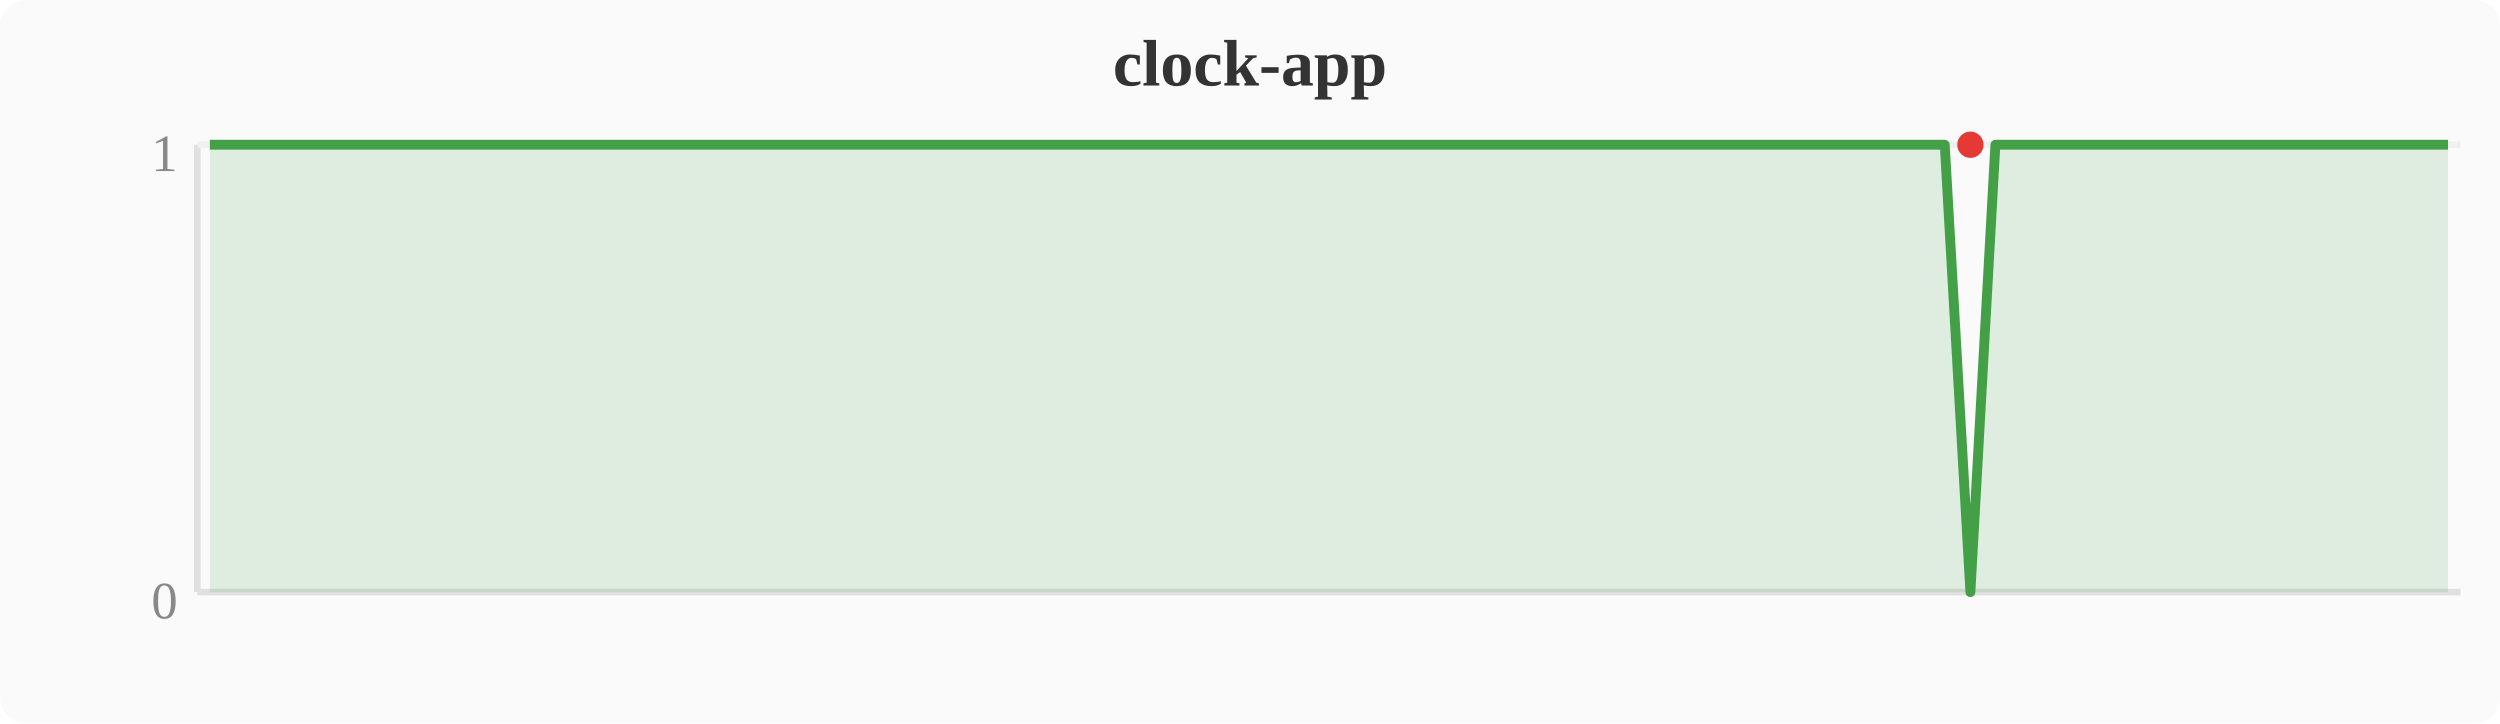
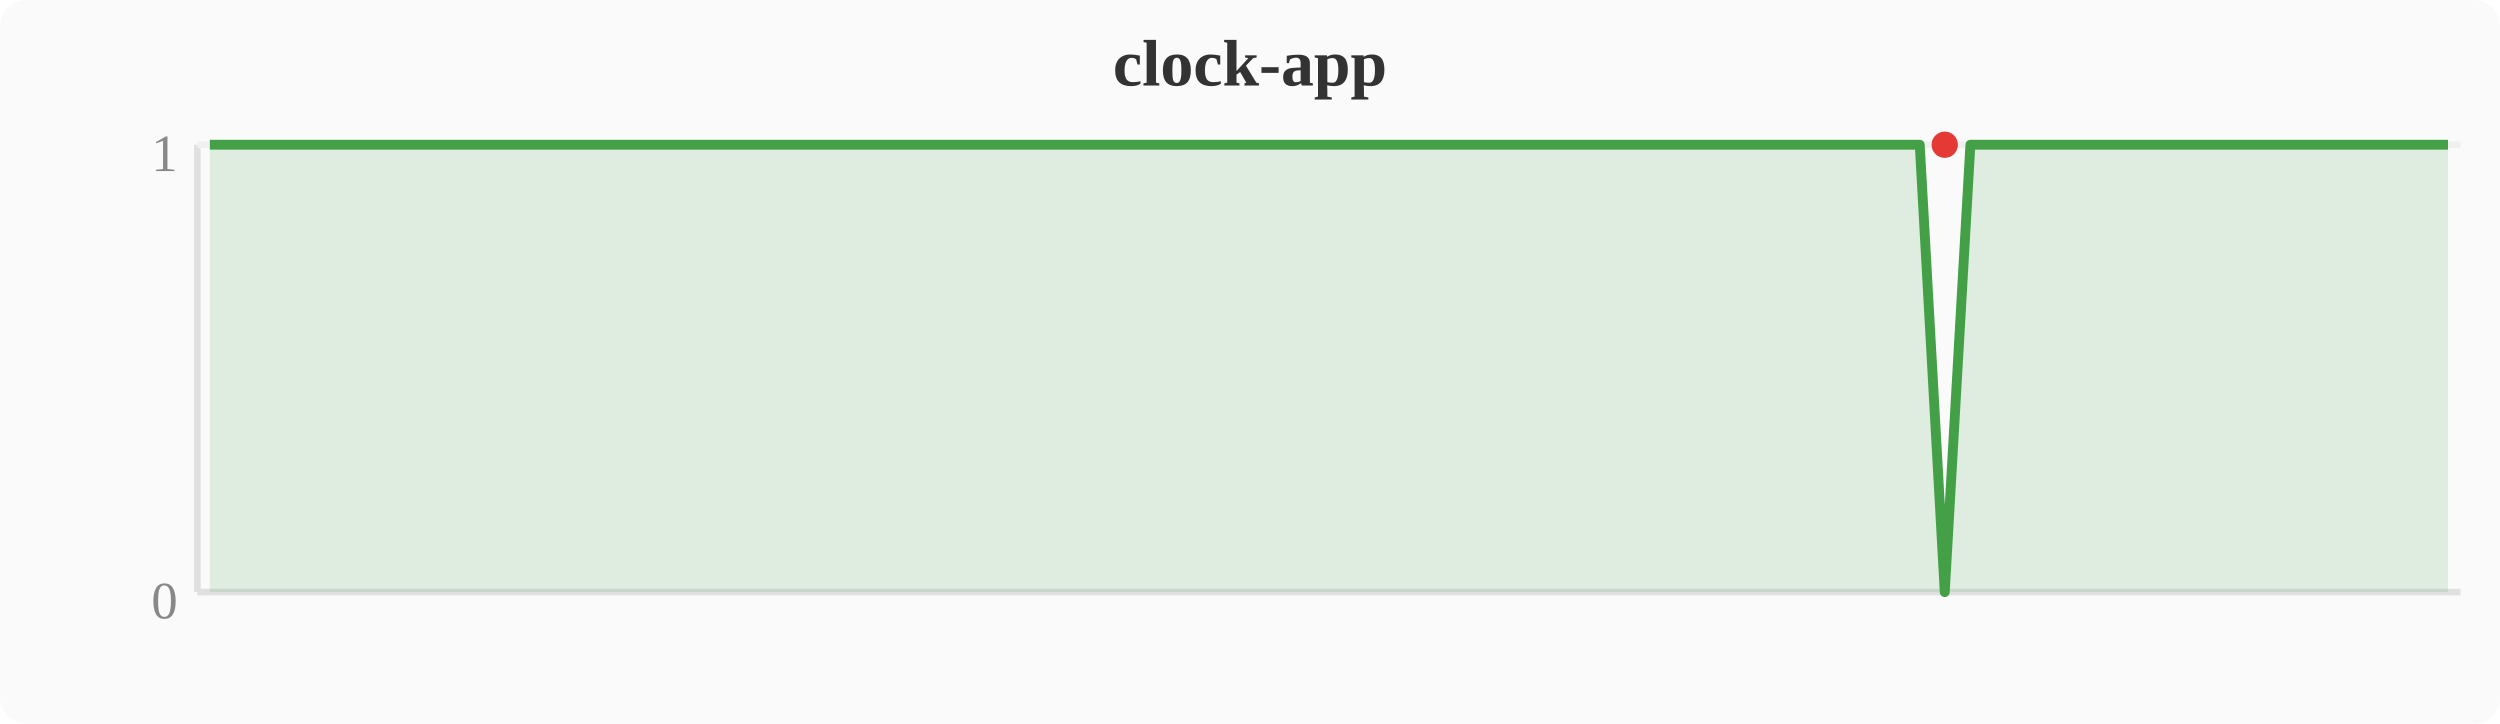
<svg xmlns="http://www.w3.org/2000/svg" width="380" height="110" viewBox="0 0 380 110">
  <rect width="380" height="110" fill="#fafafa" rx="4" />
  <text x="190" y="13" text-anchor="middle" font-size="10" font-weight="bold" fill="#333">clock-app</text>
  <line x1="30" y1="22" x2="30" y2="90" stroke="#e0e0e0" stroke-width="1" />
  <line x1="30" y1="90" x2="374" y2="90" stroke="#e0e0e0" stroke-width="1" />
  <line x1="30" y1="22" x2="374" y2="22" stroke="#f0f0f0" stroke-width="1" />
  <text x="27" y="94" text-anchor="end" font-size="8" fill="#888">0</text>
  <text x="27" y="26" text-anchor="end" font-size="8" fill="#888">1</text>
-   <polygon points="31.9,22.0 35.7,22.0 39.6,22.0 43.4,22.0 47.2,22.0 51.0,22.0 54.8,22.0 58.7,22.0 62.5,22.0 66.3,22.0 70.1,22.0 74.0,22.0 77.8,22.0 81.6,22.0 85.4,22.0 89.2,22.0 93.1,22.0 96.9,22.0 100.7,22.0 104.5,22.0 108.4,22.0 112.2,22.0 116.0,22.0 119.8,22.0 123.6,22.0 127.5,22.0 131.3,22.0 135.1,22.0 138.9,22.0 142.8,22.0 146.6,22.0 150.4,22.0 154.2,22.0 158.0,22.0 161.9,22.0 165.7,22.0 169.5,22.0 173.3,22.0 177.2,22.0 181.0,22.0 184.8,22.0 188.6,22.0 192.4,22.0 196.3,22.0 200.1,22.0 203.9,22.0 207.7,22.0 211.6,22.0 215.4,22.0 219.2,22.0 223.0,22.0 226.8,22.0 230.7,22.0 234.5,22.0 238.3,22.0 242.1,22.0 246.0,22.0 249.8,22.0 253.6,22.0 257.4,22.0 261.2,22.0 265.1,22.0 268.9,22.0 272.7,22.0 276.5,22.0 280.4,22.0 284.2,22.0 288.0,22.0 291.8,22.0 295.6,22.0 299.5,90.0 303.3,22.0 307.1,22.0 310.9,22.0 314.8,22.0 318.6,22.0 322.4,22.0 326.2,22.0 330.0,22.0 333.9,22.0 337.7,22.0 341.5,22.0 345.3,22.0 349.2,22.0 353.0,22.0 356.8,22.0 360.6,22.0 364.4,22.0 368.3,22.0 372.1,22.0 372.1,90 31.9,90" fill="#43a047" opacity="0.15" />
-   <polyline points="31.9,22.0 35.7,22.0 39.6,22.0 43.4,22.0 47.2,22.0 51.0,22.0 54.8,22.0 58.7,22.0 62.5,22.0 66.3,22.0 70.1,22.0 74.0,22.0 77.8,22.0 81.6,22.0 85.4,22.0 89.2,22.0 93.1,22.0 96.9,22.0 100.7,22.0 104.5,22.0 108.4,22.0 112.2,22.0 116.0,22.0 119.8,22.0 123.6,22.0 127.5,22.0 131.3,22.0 135.1,22.0 138.9,22.0 142.8,22.0 146.6,22.0 150.4,22.0 154.2,22.0 158.0,22.0 161.9,22.0 165.7,22.0 169.5,22.0 173.3,22.0 177.2,22.0 181.0,22.0 184.8,22.0 188.6,22.0 192.4,22.0 196.3,22.0 200.1,22.0 203.9,22.0 207.7,22.0 211.6,22.0 215.4,22.0 219.2,22.0 223.0,22.0 226.8,22.0 230.7,22.0 234.5,22.0 238.3,22.0 242.1,22.0 246.0,22.0 249.8,22.0 253.6,22.0 257.4,22.0 261.2,22.0 265.1,22.0 268.9,22.0 272.7,22.0 276.5,22.0 280.4,22.0 284.2,22.0 288.0,22.0 291.8,22.0 295.6,22.0 299.5,90.0 303.3,22.0 307.1,22.0 310.9,22.0 314.8,22.0 318.6,22.0 322.4,22.0 326.2,22.0 330.0,22.0 333.9,22.0 337.7,22.0 341.5,22.0 345.3,22.0 349.2,22.0 353.0,22.0 356.8,22.0 360.6,22.0 364.4,22.0 368.3,22.0 372.1,22.0" fill="none" stroke="#43a047" stroke-width="1.5" stroke-linejoin="round" />
-   <circle cx="299.5" cy="22.0" r="2" fill="#e53935" />
+   <polygon points="31.9,22.0 35.7,22.0 39.6,22.0 43.4,22.0 47.2,22.0 51.0,22.0 54.8,22.0 58.7,22.0 62.5,22.0 66.3,22.0 70.1,22.0 74.0,22.0 77.8,22.0 81.6,22.0 85.4,22.0 89.2,22.0 93.1,22.0 96.9,22.0 100.7,22.0 104.5,22.0 108.4,22.0 112.2,22.0 116.0,22.0 119.8,22.0 123.6,22.0 127.5,22.0 131.3,22.0 135.1,22.0 138.9,22.0 142.8,22.0 146.6,22.0 150.4,22.0 154.2,22.0 158.0,22.0 161.9,22.0 165.7,22.0 169.5,22.0 173.3,22.0 177.2,22.0 181.0,22.0 184.8,22.0 188.6,22.0 192.4,22.0 196.3,22.0 200.1,22.0 203.9,22.0 207.7,22.0 211.6,22.0 215.4,22.0 219.2,22.0 223.0,22.0 226.8,22.0 230.7,22.0 234.5,22.0 238.3,22.0 242.1,22.0 246.0,22.0 249.8,22.0 253.6,22.0 257.4,22.0 261.2,22.0 265.1,22.0 268.9,22.0 272.7,22.0 276.5,22.0 280.4,22.0 284.2,22.0 288.0,22.0 291.8,22.0 295.6,90.0 299.5,22.0 303.3,22.0 307.1,22.0 310.9,22.0 314.8,22.0 318.6,22.0 322.4,22.0 326.2,22.0 330.0,22.0 333.9,22.0 337.7,22.0 341.5,22.0 345.3,22.0 349.2,22.0 353.0,22.0 356.8,22.0 360.6,22.0 364.4,22.0 368.3,22.0 372.1,22.0 372.1,90 31.9,90" fill="#43a047" opacity="0.15" />
+   <polyline points="31.9,22.0 35.7,22.0 39.6,22.0 43.4,22.0 47.2,22.0 51.0,22.0 54.8,22.0 58.7,22.0 62.5,22.0 66.3,22.0 70.1,22.0 74.0,22.0 77.8,22.0 81.6,22.0 85.4,22.0 89.2,22.0 93.1,22.0 96.9,22.0 100.7,22.0 104.5,22.0 108.4,22.0 112.2,22.0 116.0,22.0 119.8,22.0 123.6,22.0 127.5,22.0 131.3,22.0 135.1,22.0 138.9,22.0 142.8,22.0 146.6,22.0 150.4,22.0 154.2,22.0 158.0,22.0 161.9,22.0 165.7,22.0 169.5,22.0 173.3,22.0 177.2,22.0 181.0,22.0 184.8,22.0 188.6,22.0 192.4,22.0 196.3,22.0 200.1,22.0 203.9,22.0 207.7,22.0 211.6,22.0 215.4,22.0 219.2,22.0 223.0,22.0 226.8,22.0 230.7,22.0 234.5,22.0 238.3,22.0 242.1,22.0 246.0,22.0 249.8,22.0 253.6,22.0 257.4,22.0 261.2,22.0 265.1,22.0 268.9,22.0 272.7,22.0 276.5,22.0 280.4,22.0 284.2,22.0 288.0,22.0 291.8,22.0 295.6,90.0 299.5,22.0 303.3,22.0 307.1,22.0 310.9,22.0 314.8,22.0 318.6,22.0 322.4,22.0 326.2,22.0 330.0,22.0 333.9,22.0 337.7,22.0 341.5,22.0 345.3,22.0 349.2,22.0 353.0,22.0 356.8,22.0 360.6,22.0 364.4,22.0 368.3,22.0 372.1,22.0" fill="none" stroke="#43a047" stroke-width="1.5" stroke-linejoin="round" />
+   <circle cx="295.6" cy="22.0" r="2" fill="#e53935" />
</svg>
